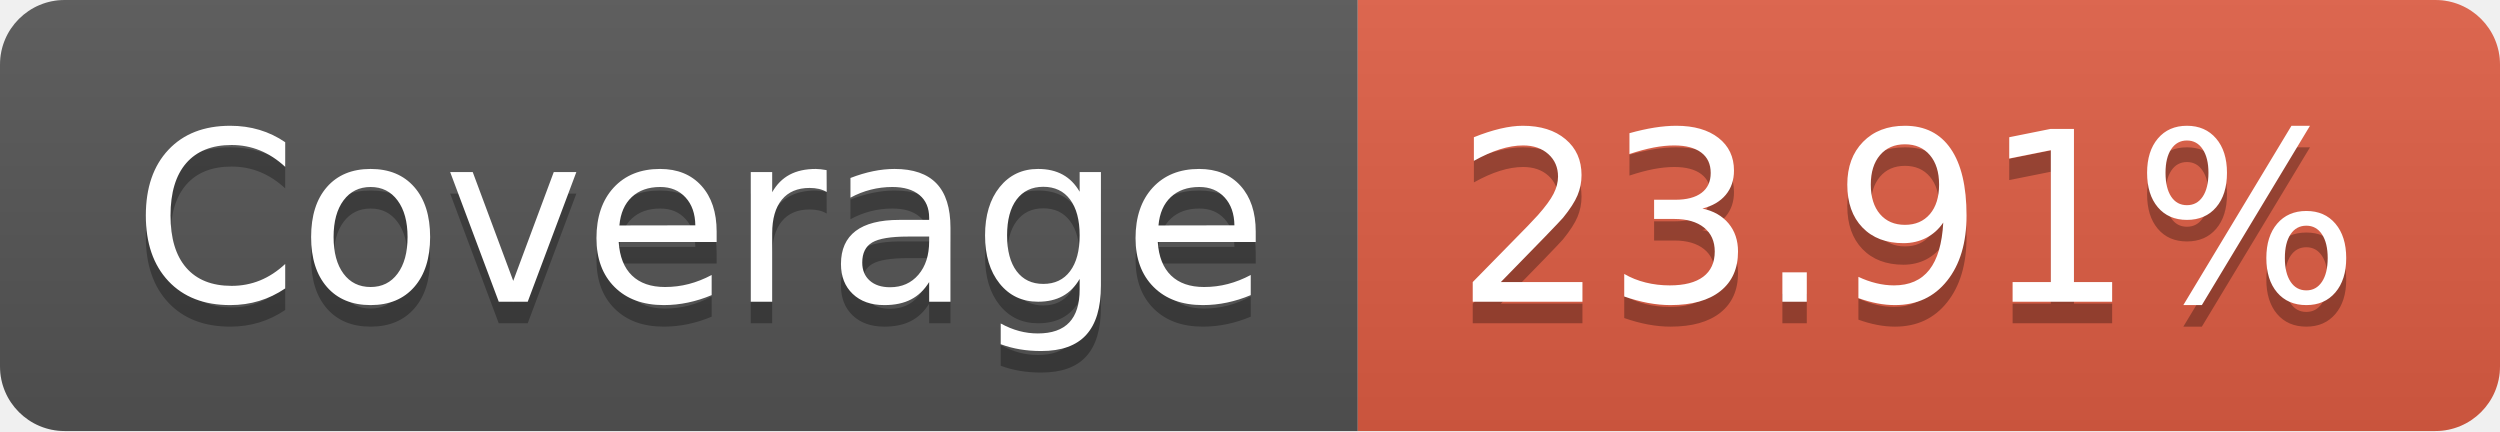
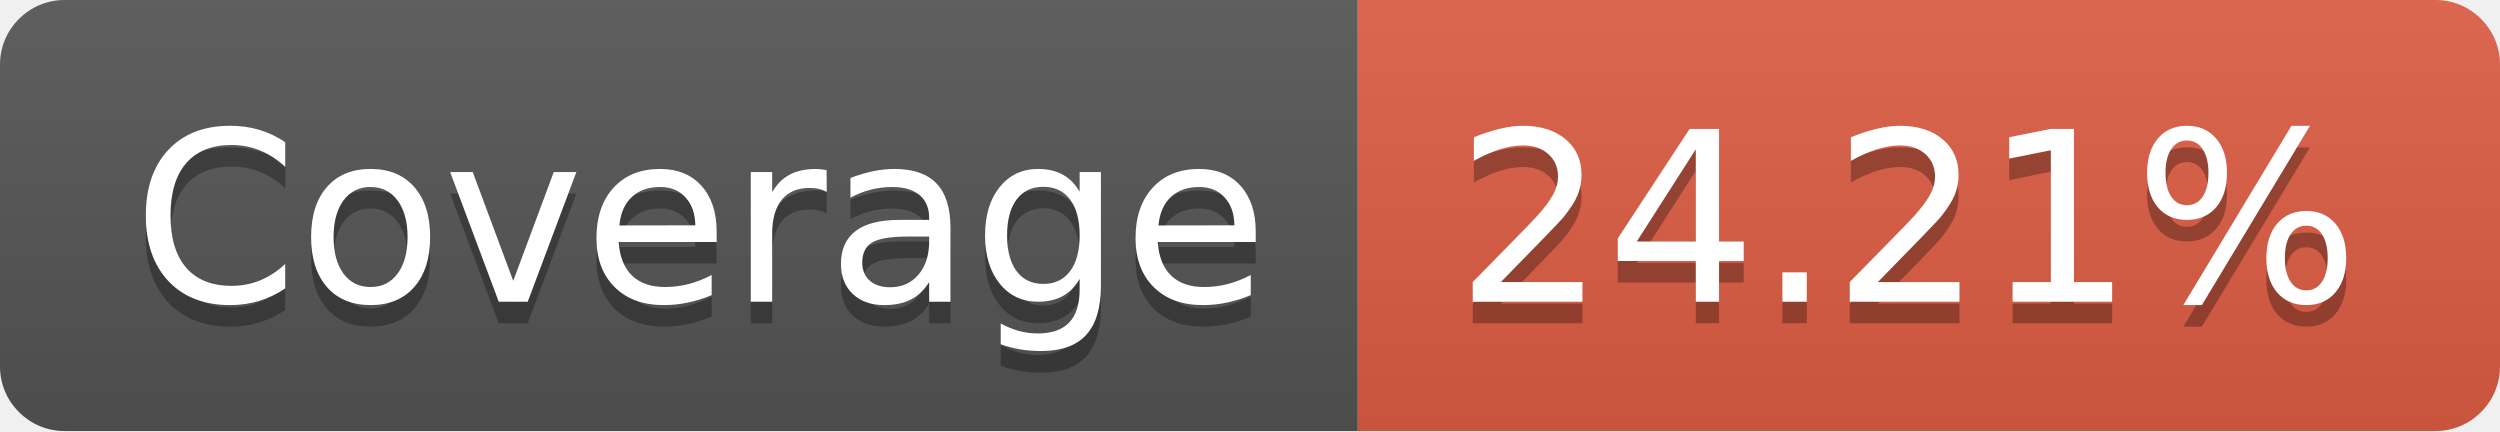
- <svg xmlns="http://www.w3.org/2000/svg" width="116" height="20" role="img" aria-label="Coverage: 23.91%">
+ <svg xmlns="http://www.w3.org/2000/svg" width="116" height="20" role="img" aria-label="Coverage: 24.21%">
  <linearGradient id="s" x2="0" y2="100%">
    <stop offset="0" stop-color="#bbb" stop-opacity=".1" />
    <stop offset="1" stop-opacity=".1" />
  </linearGradient>
  <clipPath id="r">
    <rect width="116" height="20" rx="3" fill="#fff" />
  </clipPath>
  <g clip-path="url(#r)">
    <rect width="63" height="20" fill="#555" />
    <rect x="63" width="53" height="20" fill="#e05d44" />
    <rect width="116" height="20" fill="url(#s)" />
  </g>
  <g fill="#fff" text-anchor="middle" font-family="Verdana,Geneva,DejaVu Sans,sans-serif" text-rendering="geometricPrecision" font-size="110">
    <text aria-hidden="true" x="325" y="150" fill="#010101" fill-opacity=".3" transform="scale(.1)" textLength="530">Coverage</text>
    <text x="325" y="140" transform="scale(.1)" fill="#fff" textLength="530">Coverage</text>
-     <text aria-hidden="true" x="885" y="150" fill="#010101" fill-opacity=".3" transform="scale(.1)" textLength="430">23.91%</text>
-     <text x="885" y="140" transform="scale(.1)" fill="#fff" textLength="430">23.91%</text>
+     <text aria-hidden="true" x="885" y="150" fill="#010101" fill-opacity=".3" transform="scale(.1)" textLength="430">24.21%</text>
+     <text x="885" y="140" transform="scale(.1)" fill="#fff" textLength="430">24.21%</text>
  </g>
</svg>
